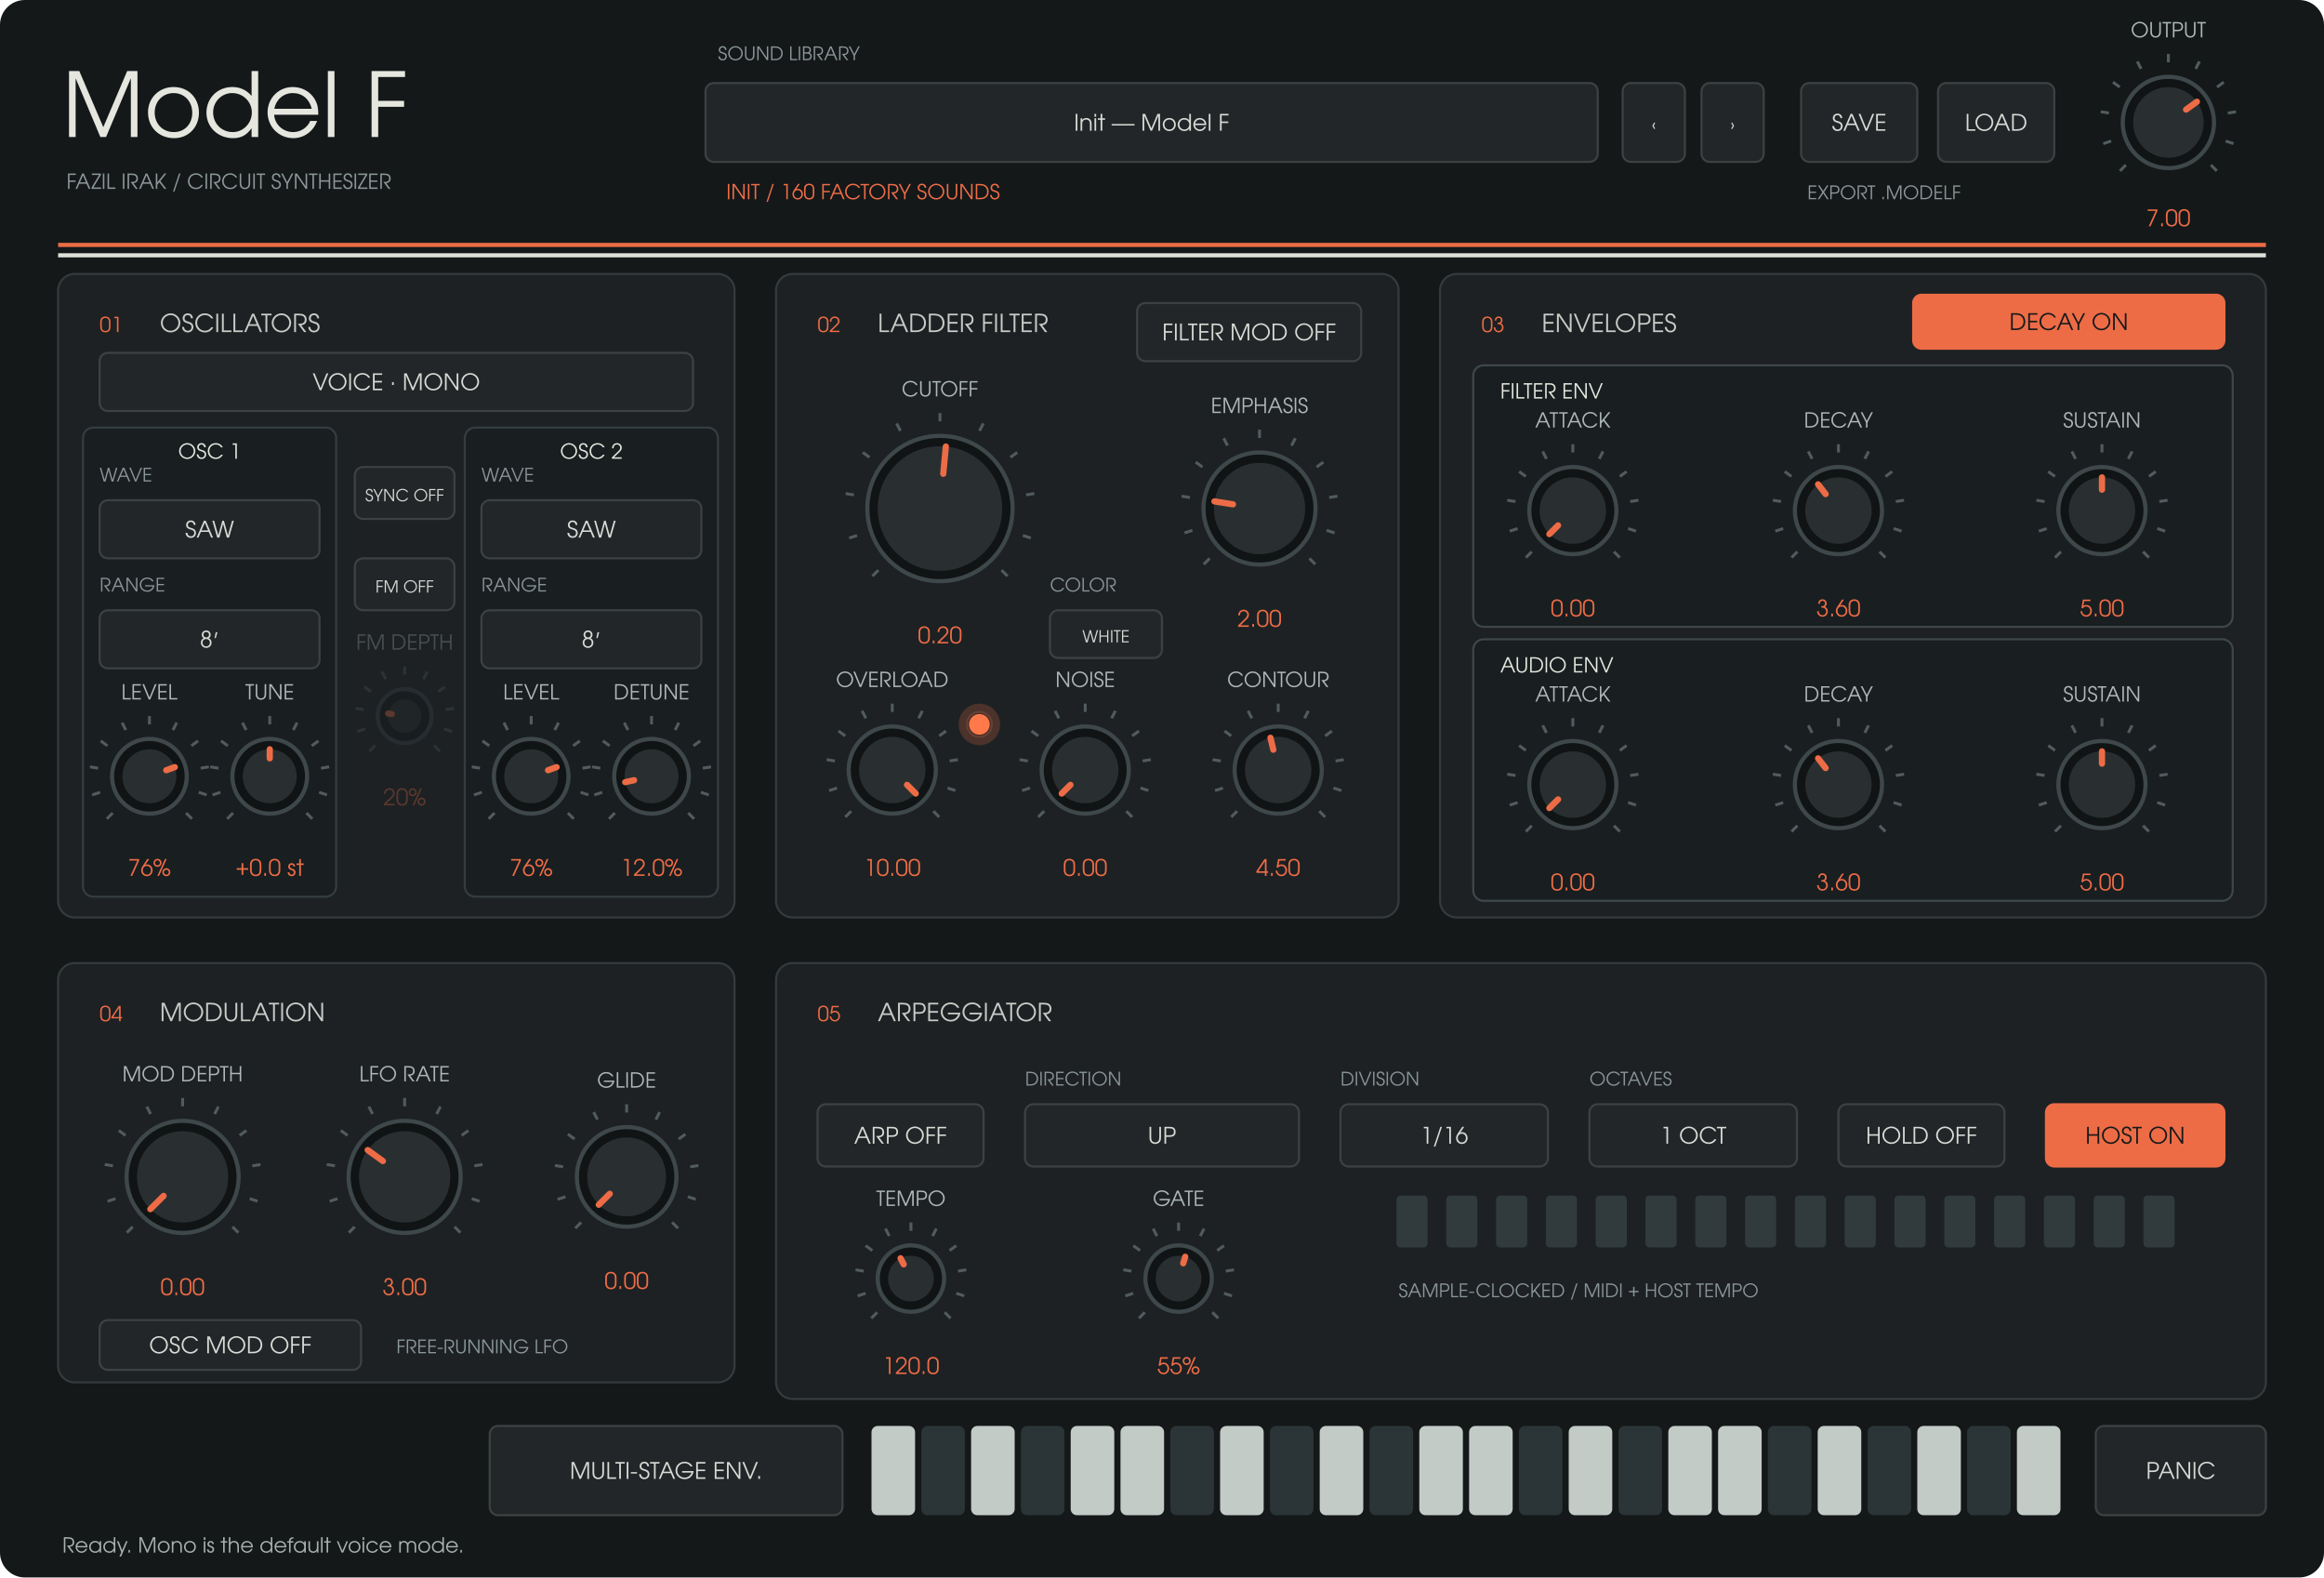
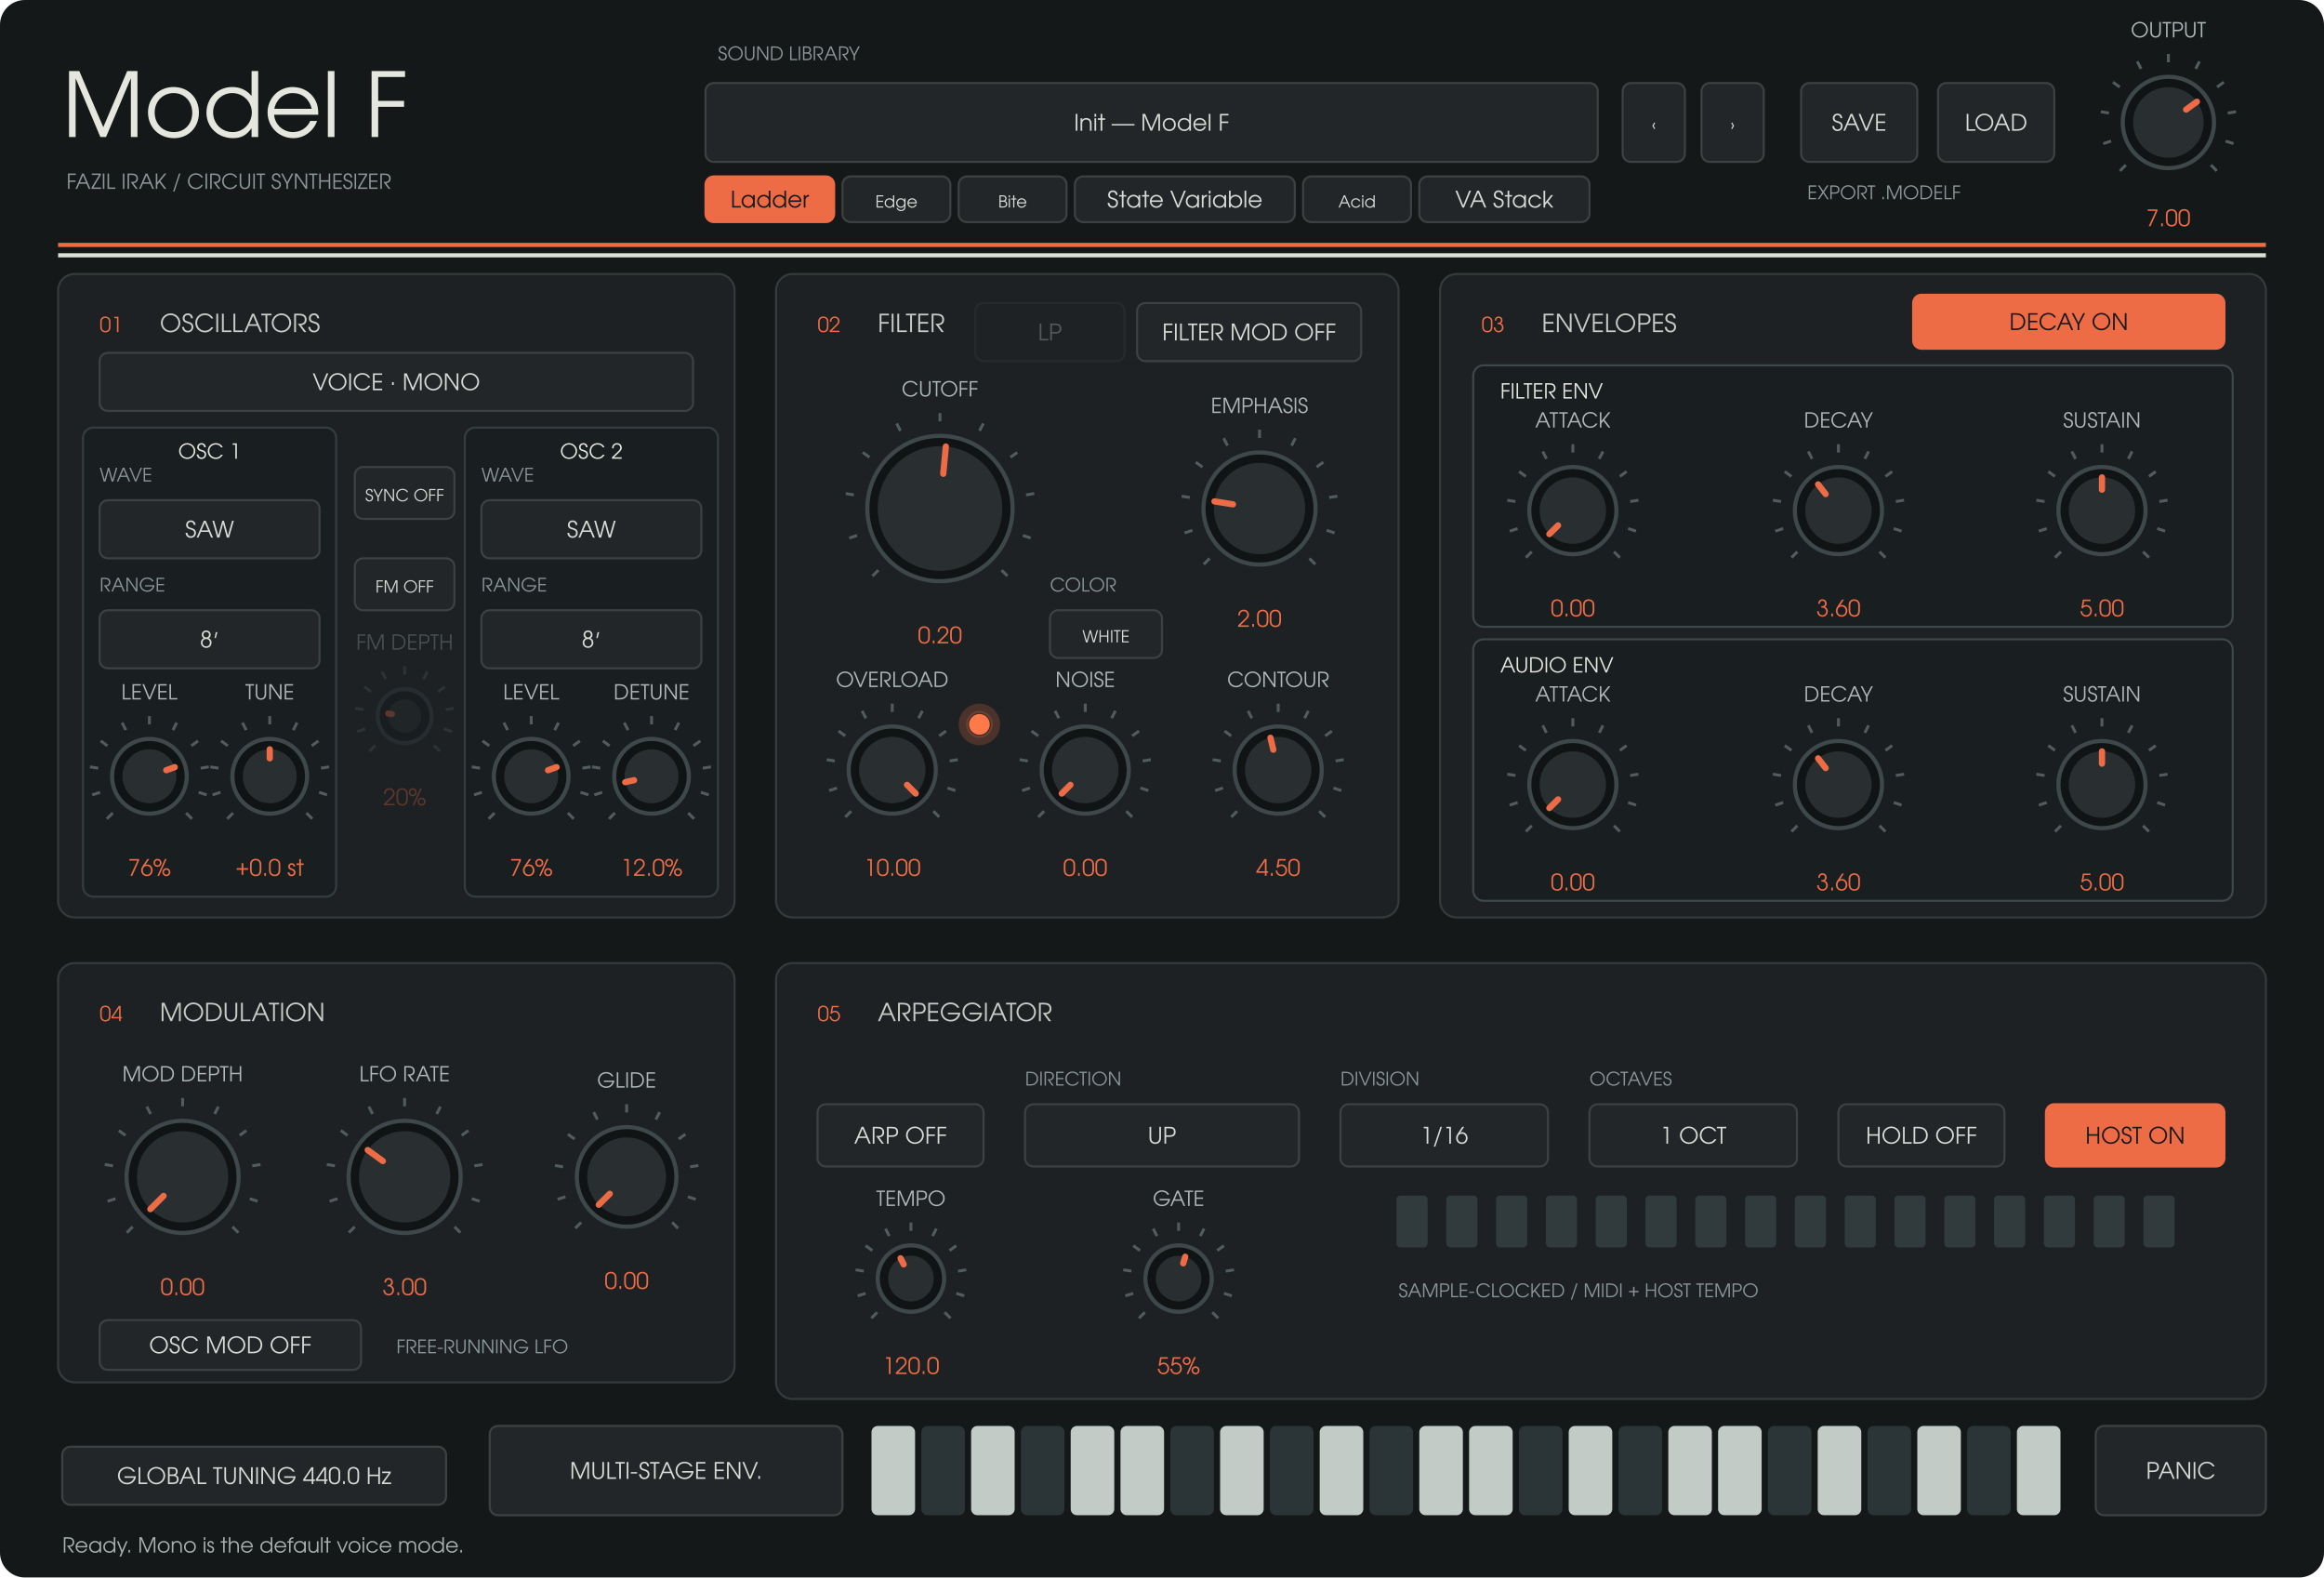
<svg xmlns="http://www.w3.org/2000/svg" width="1120" height="760" viewBox="0 0 1120 760">
  <rect width="1120" height="760" rx="12" fill="#141819" />
  <g font-family="URW Gothic, sans-serif">
    <text x="30" y="66" fill="#e5e7df" font-size="43" text-anchor="start">Model F</text>
    <text x="32" y="91" fill="#8d9799" font-size="10" text-anchor="start">FAZIL IRAK  /  CIRCUIT SYNTHESIZER</text>
    <text x="346" y="29" fill="#8d9799" font-size="9" text-anchor="start">SOUND LIBRARY</text>
    <rect x="340" y="40" width="430" height="38" rx="4" fill="#222628" stroke="#3d4142" />
    <text x="555" y="63" fill="#d8dad5" font-size="11" text-anchor="middle">Init — Model F</text>
-     <text x="350" y="96" fill="#ed6c46" font-size="10" text-anchor="start">INIT  /  160 FACTORY SOUNDS</text>
+     <rect x="340" y="85" width="62" height="22" rx="4" fill="#ed6c46" stroke="#ed6c46" />
+     <text x="371" y="100" fill="#17191a" font-size="11" text-anchor="middle">Ladder</text>
+     <rect x="406" y="85" width="52" height="22" rx="4" fill="#222628" stroke="#3d4142" />
+     <text x="432" y="100" fill="#d8dad5" font-size="8" text-anchor="middle">Edge</text>
+     <rect x="462" y="85" width="52" height="22" rx="4" fill="#222628" stroke="#3d4142" />
+     <text x="488" y="100" fill="#d8dad5" font-size="8" text-anchor="middle">Bite</text>
+     <rect x="518" y="85" width="106" height="22" rx="4" fill="#222628" stroke="#3d4142" />
+     <text x="571" y="100" fill="#d8dad5" font-size="11" text-anchor="middle">State Variable</text>
+     <rect x="628" y="85" width="52" height="22" rx="4" fill="#222628" stroke="#3d4142" />
+     <text x="654" y="100" fill="#d8dad5" font-size="8" text-anchor="middle">Acid</text>
+     <rect x="684" y="85" width="82" height="22" rx="4" fill="#222628" stroke="#3d4142" />
+     <text x="725" y="100" fill="#d8dad5" font-size="11" text-anchor="middle">VA Stack</text>
    <rect x="782" y="40" width="30" height="38" rx="4" fill="#222628" stroke="#3d4142" />
    <text x="797" y="63" fill="#d8dad5" font-size="8" text-anchor="middle">‹</text>
    <rect x="820" y="40" width="30" height="38" rx="4" fill="#222628" stroke="#3d4142" />
    <text x="835" y="63" fill="#d8dad5" font-size="8" text-anchor="middle">›</text>
    <rect x="868" y="40" width="56" height="38" rx="4" fill="#222628" stroke="#3d4142" />
    <text x="896" y="63" fill="#d8dad5" font-size="11" text-anchor="middle">SAVE</text>
    <rect x="934" y="40" width="56" height="38" rx="4" fill="#222628" stroke="#3d4142" />
    <text x="962" y="63" fill="#d8dad5" font-size="11" text-anchor="middle">LOAD</text>
    <text x="871" y="96" fill="#8d9799" font-size="9" text-anchor="start">EXPORT .MODELF</text>
    <path d="M28 118H1092" stroke="#ed6c46" stroke-width="2" />
    <path d="M28 123H1092" stroke="#dce0d8" stroke-width="2" />
    <rect x="28" y="132" width="326" height="310" rx="8" fill="#1d2123" stroke="#353a3c" />
    <text x="48" y="160" fill="#ed6c46" font-size="10" text-anchor="start">01</text>
    <text x="77" y="160" fill="#c8cbc6" font-size="12" text-anchor="start">OSCILLATORS</text>
    <rect x="374" y="132" width="300" height="310" rx="8" fill="#1d2123" stroke="#353a3c" />
    <text x="394" y="160" fill="#ed6c46" font-size="10" text-anchor="start">02</text>
-     <text x="423" y="160" fill="#c8cbc6" font-size="12" text-anchor="start">LADDER FILTER</text>
+     <text x="423" y="160" fill="#c8cbc6" font-size="12" text-anchor="start">FILTER</text>
    <rect x="694" y="132" width="398" height="310" rx="8" fill="#1d2123" stroke="#353a3c" />
    <text x="714" y="160" fill="#ed6c46" font-size="10" text-anchor="start">03</text>
    <text x="743" y="160" fill="#c8cbc6" font-size="12" text-anchor="start">ENVELOPES</text>
    <rect x="28" y="464" width="326" height="202" rx="8" fill="#1d2123" stroke="#353a3c" />
    <text x="48" y="492" fill="#ed6c46" font-size="10" text-anchor="start">04</text>
    <text x="77" y="492" fill="#c8cbc6" font-size="12" text-anchor="start">MODULATION</text>
    <rect x="374" y="464" width="718" height="210" rx="8" fill="#1d2123" stroke="#353a3c" />
    <text x="394" y="492" fill="#ed6c46" font-size="10" text-anchor="start">05</text>
    <text x="423" y="492" fill="#c8cbc6" font-size="12" text-anchor="start">ARPEGGIATOR</text>
    <rect x="40" y="206" width="122" height="226" rx="5" fill="#191e20" stroke="#343d40" />
    <text x="101" y="221" fill="#e5e7df" font-size="10" text-anchor="middle">OSC 1</text>
    <rect x="224" y="206" width="122" height="226" rx="5" fill="#191e20" stroke="#343d40" />
    <text x="285" y="221" fill="#e5e7df" font-size="10" text-anchor="middle">OSC 2</text>
    <rect x="710" y="176" width="366" height="126" rx="5" fill="#191e20" stroke="#3e474a" />
    <text x="723" y="192" fill="#e5e7df" font-size="10" text-anchor="start">FILTER ENV</text>
    <rect x="710" y="308" width="366" height="126" rx="5" fill="#191e20" stroke="#3e474a" />
    <text x="723" y="324" fill="#e5e7df" font-size="10" text-anchor="start">AUDIO ENV</text>
+     <rect x="30" y="697" width="185" height="28" rx="4" fill="#222628" stroke="#3d4142" />
+     <text x="122.5" y="715" fill="#d8dad5" font-size="11" text-anchor="middle">GLOBAL TUNING  440.0 Hz</text>
+     <g opacity="0.3">
+       <rect x="470" y="146" width="72" height="28" rx="4" fill="#222628" stroke="#3d4142" />
+       <text x="506" y="164" fill="#d8dad5" font-size="11" text-anchor="middle">LP</text>
+     </g>
    <path d="M 1024.494 79.506 L 1021.665 82.335" stroke="#525b5e" stroke-width="1.4" />
    <path d="M 1017.419 67.961 L 1013.615 69.198" stroke="#525b5e" stroke-width="1.4" />
    <path d="M 1016.357 54.463 L 1012.406 53.838" stroke="#525b5e" stroke-width="1.4" />
    <path d="M 1021.539 41.954 L 1018.302 39.603" stroke="#525b5e" stroke-width="1.4" />
    <path d="M 1031.834 33.161 L 1030.018 29.597" stroke="#525b5e" stroke-width="1.4" />
    <path d="M 1045 30 L 1045 26" stroke="#525b5e" stroke-width="1.4" />
    <path d="M 1058.166 33.161 L 1059.982 29.597" stroke="#525b5e" stroke-width="1.4" />
    <path d="M 1068.461 41.954 L 1071.698 39.603" stroke="#525b5e" stroke-width="1.4" />
    <path d="M 1073.643 54.463 L 1077.594 53.838" stroke="#525b5e" stroke-width="1.4" />
    <path d="M 1072.581 67.961 L 1076.385 69.198" stroke="#525b5e" stroke-width="1.4" />
    <path d="M 1065.506 79.506 L 1068.335 82.335" stroke="#525b5e" stroke-width="1.4" />
    <circle cx="1045" cy="59" r="22" fill="#101415" stroke="#3e474a" stroke-width="2" />
    <circle cx="1045" cy="59" r="17" fill="#292f31" />
    <path d="M 1053.543 52.793 L 1058.753 49.008" stroke="#ed6c46" stroke-width="3" stroke-linecap="round" />
    <text x="1045" y="18" fill="#afb8b8" font-size="10" text-anchor="middle">OUTPUT</text>
    <text x="1045" y="109" fill="#ed6c46" font-size="11" text-anchor="middle">7.00</text>
    <rect x="48" y="170" width="286" height="28" rx="4" fill="#222628" stroke="#3d4142" />
    <text x="191" y="188" fill="#d8dad5" font-size="11" text-anchor="middle">VOICE · MONO</text>
    <rect x="48" y="241" width="106" height="28" rx="4" fill="#222628" stroke="#3d4142" />
    <text x="101" y="259" fill="#d8dad5" font-size="11" text-anchor="middle">SAW</text>
    <text x="48" y="232" fill="#899598" font-size="9" text-anchor="start">WAVE</text>
    <rect x="48" y="294" width="106" height="28" rx="4" fill="#222628" stroke="#3d4142" />
    <text x="101" y="312" fill="#d8dad5" font-size="11" text-anchor="middle">8′</text>
    <text x="48" y="285" fill="#899598" font-size="9" text-anchor="start">RANGE</text>
    <rect x="232" y="241" width="106" height="28" rx="4" fill="#222628" stroke="#3d4142" />
    <text x="285" y="259" fill="#d8dad5" font-size="11" text-anchor="middle">SAW</text>
    <text x="232" y="232" fill="#899598" font-size="9" text-anchor="start">WAVE</text>
    <rect x="232" y="294" width="106" height="28" rx="4" fill="#222628" stroke="#3d4142" />
    <text x="285" y="312" fill="#d8dad5" font-size="11" text-anchor="middle">8′</text>
    <text x="232" y="285" fill="#899598" font-size="9" text-anchor="start">RANGE</text>
    <path d="M 54.322 391.678 L 51.494 394.506" stroke="#525b5e" stroke-width="1.4" />
    <path d="M 48.224 381.725 L 44.419 382.961" stroke="#525b5e" stroke-width="1.4" />
    <path d="M 47.308 370.089 L 43.357 369.463" stroke="#525b5e" stroke-width="1.4" />
    <path d="M 51.775 359.305 L 48.539 356.954" stroke="#525b5e" stroke-width="1.4" />
    <path d="M 60.65 351.725 L 58.834 348.161" stroke="#525b5e" stroke-width="1.4" />
    <path d="M 72 349 L 72 345" stroke="#525b5e" stroke-width="1.4" />
    <path d="M 83.35 351.725 L 85.166 348.161" stroke="#525b5e" stroke-width="1.4" />
    <path d="M 92.225 359.305 L 95.461 356.954" stroke="#525b5e" stroke-width="1.4" />
    <path d="M 96.692 370.089 L 100.643 369.463" stroke="#525b5e" stroke-width="1.4" />
    <path d="M 95.776 381.725 L 99.581 382.961" stroke="#525b5e" stroke-width="1.4" />
    <path d="M 89.678 391.678 L 92.506 394.506" stroke="#525b5e" stroke-width="1.4" />
    <circle cx="72" cy="374" r="18" fill="#101415" stroke="#3e474a" stroke-width="2" />
    <circle cx="72" cy="374" r="13" fill="#292f31" />
    <path d="M 80.129 371.073 L 84.231 369.596" stroke="#ed6c46" stroke-width="3" stroke-linecap="round" />
    <text x="72" y="337" fill="#afb8b8" font-size="10" text-anchor="middle">LEVEL</text>
    <text x="72" y="422" fill="#ed6c46" font-size="11" text-anchor="middle">76%</text>
    <path d="M 112.322 391.678 L 109.494 394.506" stroke="#525b5e" stroke-width="1.4" />
    <path d="M 106.224 381.725 L 102.419 382.961" stroke="#525b5e" stroke-width="1.4" />
    <path d="M 105.308 370.089 L 101.357 369.463" stroke="#525b5e" stroke-width="1.4" />
    <path d="M 109.775 359.305 L 106.539 356.954" stroke="#525b5e" stroke-width="1.4" />
    <path d="M 118.65 351.725 L 116.834 348.161" stroke="#525b5e" stroke-width="1.4" />
    <path d="M 130 349 L 130 345" stroke="#525b5e" stroke-width="1.4" />
    <path d="M 141.35 351.725 L 143.166 348.161" stroke="#525b5e" stroke-width="1.4" />
    <path d="M 150.225 359.305 L 153.461 356.954" stroke="#525b5e" stroke-width="1.4" />
    <path d="M 154.692 370.089 L 158.643 369.463" stroke="#525b5e" stroke-width="1.4" />
    <path d="M 153.776 381.725 L 157.581 382.961" stroke="#525b5e" stroke-width="1.4" />
    <path d="M 147.678 391.678 L 150.506 394.506" stroke="#525b5e" stroke-width="1.4" />
    <circle cx="130" cy="374" r="18" fill="#101415" stroke="#3e474a" stroke-width="2" />
    <circle cx="130" cy="374" r="13" fill="#292f31" />
    <path d="M 130 365.36 L 130 361" stroke="#ed6c46" stroke-width="3" stroke-linecap="round" />
    <text x="130" y="337" fill="#afb8b8" font-size="10" text-anchor="middle">TUNE</text>
    <text x="130" y="422" fill="#ed6c46" font-size="11" text-anchor="middle">+0.0 st</text>
    <path d="M 238.322 391.678 L 235.494 394.506" stroke="#525b5e" stroke-width="1.4" />
    <path d="M 232.224 381.725 L 228.419 382.961" stroke="#525b5e" stroke-width="1.4" />
    <path d="M 231.308 370.089 L 227.357 369.463" stroke="#525b5e" stroke-width="1.4" />
    <path d="M 235.775 359.305 L 232.539 356.954" stroke="#525b5e" stroke-width="1.4" />
    <path d="M 244.65 351.725 L 242.834 348.161" stroke="#525b5e" stroke-width="1.4" />
    <path d="M 256 349 L 256 345" stroke="#525b5e" stroke-width="1.4" />
    <path d="M 267.35 351.725 L 269.166 348.161" stroke="#525b5e" stroke-width="1.4" />
    <path d="M 276.225 359.305 L 279.461 356.954" stroke="#525b5e" stroke-width="1.4" />
    <path d="M 280.692 370.089 L 284.643 369.463" stroke="#525b5e" stroke-width="1.4" />
    <path d="M 279.776 381.725 L 283.581 382.961" stroke="#525b5e" stroke-width="1.4" />
    <path d="M 273.678 391.678 L 276.506 394.506" stroke="#525b5e" stroke-width="1.4" />
    <circle cx="256" cy="374" r="18" fill="#101415" stroke="#3e474a" stroke-width="2" />
    <circle cx="256" cy="374" r="13" fill="#292f31" />
    <path d="M 264.129 371.073 L 268.231 369.596" stroke="#ed6c46" stroke-width="3" stroke-linecap="round" />
    <text x="256" y="337" fill="#afb8b8" font-size="10" text-anchor="middle">LEVEL</text>
    <text x="256" y="422" fill="#ed6c46" font-size="11" text-anchor="middle">76%</text>
    <path d="M 296.322 391.678 L 293.494 394.506" stroke="#525b5e" stroke-width="1.4" />
    <path d="M 290.224 381.725 L 286.419 382.961" stroke="#525b5e" stroke-width="1.4" />
    <path d="M 289.308 370.089 L 285.357 369.463" stroke="#525b5e" stroke-width="1.4" />
    <path d="M 293.775 359.305 L 290.539 356.954" stroke="#525b5e" stroke-width="1.4" />
    <path d="M 302.65 351.725 L 300.834 348.161" stroke="#525b5e" stroke-width="1.4" />
    <path d="M 314 349 L 314 345" stroke="#525b5e" stroke-width="1.4" />
    <path d="M 325.35 351.725 L 327.166 348.161" stroke="#525b5e" stroke-width="1.4" />
    <path d="M 334.225 359.305 L 337.461 356.954" stroke="#525b5e" stroke-width="1.4" />
    <path d="M 338.692 370.089 L 342.643 369.463" stroke="#525b5e" stroke-width="1.4" />
    <path d="M 337.776 381.725 L 341.581 382.961" stroke="#525b5e" stroke-width="1.4" />
    <path d="M 331.678 391.678 L 334.506 394.506" stroke="#525b5e" stroke-width="1.4" />
    <circle cx="314" cy="374" r="18" fill="#101415" stroke="#3e474a" stroke-width="2" />
    <circle cx="314" cy="374" r="13" fill="#292f31" />
    <path d="M 305.568 375.885 L 301.313 376.836" stroke="#ed6c46" stroke-width="3" stroke-linecap="round" />
    <text x="314" y="337" fill="#afb8b8" font-size="10" text-anchor="middle">DETUNE</text>
    <text x="314" y="422" fill="#ed6c46" font-size="11" text-anchor="middle">12.0%</text>
    <rect x="171" y="225" width="48" height="25" rx="4" fill="#222628" stroke="#3d4142" />
    <text x="195" y="241.5" fill="#d8dad5" font-size="8" text-anchor="middle">SYNC  OFF</text>
    <rect x="171" y="269" width="48" height="25" rx="4" fill="#222628" stroke="#3d4142" />
    <text x="195" y="285.5" fill="#d8dad5" font-size="8" text-anchor="middle">FM  OFF</text>
    <g opacity="0.3">
      <path d="M 180.858 359.142 L 178.029 361.971" stroke="#525b5e" stroke-width="1.4" />
      <path d="M 175.979 351.18 L 172.175 352.416" stroke="#525b5e" stroke-width="1.4" />
      <path d="M 175.246 341.871 L 171.295 341.246" stroke="#525b5e" stroke-width="1.4" />
      <path d="M 178.82 333.244 L 175.584 330.893" stroke="#525b5e" stroke-width="1.4" />
      <path d="M 185.92 327.18 L 184.104 323.616" stroke="#525b5e" stroke-width="1.4" />
      <path d="M 195 325 L 195 321" stroke="#525b5e" stroke-width="1.4" />
      <path d="M 204.08 327.18 L 205.896 323.616" stroke="#525b5e" stroke-width="1.4" />
      <path d="M 211.18 333.244 L 214.416 330.893" stroke="#525b5e" stroke-width="1.4" />
      <path d="M 214.754 341.871 L 218.705 341.246" stroke="#525b5e" stroke-width="1.4" />
      <path d="M 214.021 351.18 L 217.825 352.416" stroke="#525b5e" stroke-width="1.4" />
      <path d="M 209.142 359.142 L 211.971 361.971" stroke="#525b5e" stroke-width="1.4" />
      <circle cx="195" cy="345" r="13" fill="#101415" stroke="#3e474a" stroke-width="2" />
      <circle cx="195" cy="345" r="8" fill="#292f31" />
      <path d="M 188.837 344.024 L 187.098 343.749" stroke="#ed6c46" stroke-width="3" stroke-linecap="round" />
      <text x="195" y="313" fill="#afb8b8" font-size="10" text-anchor="middle">FM DEPTH</text>
      <text x="195" y="388" fill="#ed6c46" font-size="11" text-anchor="middle">20%</text>
    </g>
    <path d="M 423.302 274.698 L 420.473 277.527" stroke="#525b5e" stroke-width="1.4" />
    <path d="M 413.056 257.979 L 409.251 259.215" stroke="#525b5e" stroke-width="1.4" />
    <path d="M 411.517 238.43 L 407.566 237.804" stroke="#525b5e" stroke-width="1.4" />
    <path d="M 419.021 220.313 L 415.785 217.962" stroke="#525b5e" stroke-width="1.4" />
    <path d="M 433.932 207.578 L 432.116 204.014" stroke="#525b5e" stroke-width="1.4" />
    <path d="M 453 203 L 453 199" stroke="#525b5e" stroke-width="1.4" />
    <path d="M 472.068 207.578 L 473.884 204.014" stroke="#525b5e" stroke-width="1.4" />
    <path d="M 486.979 220.313 L 490.215 217.962" stroke="#525b5e" stroke-width="1.4" />
    <path d="M 494.483 238.43 L 498.434 237.804" stroke="#525b5e" stroke-width="1.4" />
    <path d="M 492.944 257.979 L 496.749 259.215" stroke="#525b5e" stroke-width="1.4" />
    <path d="M 482.698 274.698 L 485.527 277.527" stroke="#525b5e" stroke-width="1.4" />
    <circle cx="453" cy="245" r="35" fill="#101415" stroke="#3e474a" stroke-width="2" />
    <circle cx="453" cy="245" r="30" fill="#292f31" />
    <path d="M 454.581 228.275 L 455.823 215.133" stroke="#ed6c46" stroke-width="3" stroke-linecap="round" />
    <text x="453" y="191" fill="#afb8b8" font-size="10" text-anchor="middle">CUTOFF</text>
    <text x="453" y="310" fill="#ed6c46" font-size="11" text-anchor="middle">0.20</text>
    <path d="M 582.958 269.042 L 580.13 271.87" stroke="#525b5e" stroke-width="1.4" />
    <path d="M 574.664 255.507 L 570.86 256.743" stroke="#525b5e" stroke-width="1.4" />
    <path d="M 573.419 239.681 L 569.468 239.055" stroke="#525b5e" stroke-width="1.4" />
    <path d="M 579.493 225.015 L 576.257 222.664" stroke="#525b5e" stroke-width="1.4" />
    <path d="M 591.564 214.706 L 589.748 211.142" stroke="#525b5e" stroke-width="1.4" />
    <path d="M 607 211 L 607 207" stroke="#525b5e" stroke-width="1.4" />
    <path d="M 622.436 214.706 L 624.252 211.142" stroke="#525b5e" stroke-width="1.4" />
    <path d="M 634.507 225.015 L 637.743 222.664" stroke="#525b5e" stroke-width="1.4" />
    <path d="M 640.581 239.681 L 644.532 239.055" stroke="#525b5e" stroke-width="1.4" />
    <path d="M 639.336 255.507 L 643.14 256.743" stroke="#525b5e" stroke-width="1.4" />
    <path d="M 631.042 269.042 L 633.87 271.87" stroke="#525b5e" stroke-width="1.4" />
    <circle cx="607" cy="245" r="27" fill="#101415" stroke="#3e474a" stroke-width="2" />
    <circle cx="607" cy="245" r="22" fill="#292f31" />
    <path d="M 594.2 242.973 L 585.271 241.558" stroke="#ed6c46" stroke-width="3" stroke-linecap="round" />
    <text x="607" y="199" fill="#afb8b8" font-size="10" text-anchor="middle">EMPHASIS</text>
    <text x="607" y="302" fill="#ed6c46" font-size="11" text-anchor="middle">2.00</text>
    <path d="M 596.201 390.799 L 593.373 393.627" stroke="#525b5e" stroke-width="1.4" />
    <path d="M 589.37 379.652 L 585.566 380.889" stroke="#525b5e" stroke-width="1.4" />
    <path d="M 588.345 366.62 L 584.394 365.994" stroke="#525b5e" stroke-width="1.4" />
    <path d="M 593.348 354.542 L 590.111 352.191" stroke="#525b5e" stroke-width="1.4" />
    <path d="M 603.288 346.052 L 601.472 342.488" stroke="#525b5e" stroke-width="1.4" />
    <path d="M 616 343 L 616 339" stroke="#525b5e" stroke-width="1.4" />
    <path d="M 628.712 346.052 L 630.528 342.488" stroke="#525b5e" stroke-width="1.4" />
    <path d="M 638.652 354.542 L 641.889 352.191" stroke="#525b5e" stroke-width="1.4" />
    <path d="M 643.655 366.62 L 647.606 365.994" stroke="#525b5e" stroke-width="1.4" />
    <path d="M 642.63 379.652 L 646.434 380.889" stroke="#525b5e" stroke-width="1.4" />
    <path d="M 635.799 390.799 L 638.627 393.627" stroke="#525b5e" stroke-width="1.4" />
    <circle cx="616" cy="371" r="21" fill="#101415" stroke="#3e474a" stroke-width="2" />
    <circle cx="616" cy="371" r="16" fill="#292f31" />
    <path d="M 613.647 361.199 L 612.265 355.442" stroke="#ed6c46" stroke-width="3" stroke-linecap="round" />
    <text x="616" y="331" fill="#afb8b8" font-size="10" text-anchor="middle">CONTOUR</text>
    <text x="616" y="422" fill="#ed6c46" font-size="11" text-anchor="middle">4.50</text>
    <path d="M 410.201 390.799 L 407.373 393.627" stroke="#525b5e" stroke-width="1.4" />
    <path d="M 403.37 379.652 L 399.566 380.889" stroke="#525b5e" stroke-width="1.4" />
    <path d="M 402.345 366.62 L 398.394 365.994" stroke="#525b5e" stroke-width="1.4" />
    <path d="M 407.348 354.542 L 404.111 352.191" stroke="#525b5e" stroke-width="1.4" />
    <path d="M 417.288 346.052 L 415.472 342.488" stroke="#525b5e" stroke-width="1.4" />
    <path d="M 430 343 L 430 339" stroke="#525b5e" stroke-width="1.4" />
    <path d="M 442.712 346.052 L 444.528 342.488" stroke="#525b5e" stroke-width="1.4" />
    <path d="M 452.652 354.542 L 455.889 352.191" stroke="#525b5e" stroke-width="1.4" />
    <path d="M 457.655 366.62 L 461.606 365.994" stroke="#525b5e" stroke-width="1.4" />
    <path d="M 456.63 379.652 L 460.434 380.889" stroke="#525b5e" stroke-width="1.4" />
    <path d="M 449.799 390.799 L 452.627 393.627" stroke="#525b5e" stroke-width="1.4" />
    <circle cx="430" cy="371" r="21" fill="#101415" stroke="#3e474a" stroke-width="2" />
    <circle cx="430" cy="371" r="16" fill="#292f31" />
    <path d="M 437.128 378.128 L 441.314 382.314" stroke="#ed6c46" stroke-width="3" stroke-linecap="round" />
    <text x="430" y="331" fill="#afb8b8" font-size="10" text-anchor="middle">OVERLOAD</text>
    <text x="430" y="422" fill="#ed6c46" font-size="11" text-anchor="middle">10.00</text>
    <rect x="548" y="146" width="108" height="28" rx="4" fill="#222628" stroke="#3d4142" />
    <text x="602" y="164" fill="#d8dad5" font-size="11" text-anchor="middle">FILTER MOD  OFF</text>
    <path d="M 738.201 265.799 L 735.373 268.627" stroke="#525b5e" stroke-width="1.4" />
    <path d="M 731.37 254.652 L 727.566 255.889" stroke="#525b5e" stroke-width="1.4" />
    <path d="M 730.345 241.62 L 726.394 240.994" stroke="#525b5e" stroke-width="1.4" />
    <path d="M 735.348 229.542 L 732.111 227.191" stroke="#525b5e" stroke-width="1.4" />
    <path d="M 745.288 221.052 L 743.472 217.488" stroke="#525b5e" stroke-width="1.4" />
    <path d="M 758 218 L 758 214" stroke="#525b5e" stroke-width="1.4" />
    <path d="M 770.712 221.052 L 772.528 217.488" stroke="#525b5e" stroke-width="1.4" />
    <path d="M 780.652 229.542 L 783.889 227.191" stroke="#525b5e" stroke-width="1.4" />
    <path d="M 785.655 241.62 L 789.606 240.994" stroke="#525b5e" stroke-width="1.4" />
    <path d="M 784.63 254.652 L 788.434 255.889" stroke="#525b5e" stroke-width="1.4" />
    <path d="M 777.799 265.799 L 780.627 268.627" stroke="#525b5e" stroke-width="1.4" />
    <circle cx="758" cy="246" r="21" fill="#101415" stroke="#3e474a" stroke-width="2" />
    <circle cx="758" cy="246" r="16" fill="#292f31" />
    <path d="M 750.872 253.128 L 746.686 257.314" stroke="#ed6c46" stroke-width="3" stroke-linecap="round" />
    <text x="758" y="206" fill="#afb8b8" font-size="10" text-anchor="middle">ATTACK</text>
    <text x="758" y="297" fill="#ed6c46" font-size="11" text-anchor="middle">0.00</text>
    <path d="M 866.201 265.799 L 863.373 268.627" stroke="#525b5e" stroke-width="1.4" />
    <path d="M 859.37 254.652 L 855.566 255.889" stroke="#525b5e" stroke-width="1.4" />
    <path d="M 858.345 241.62 L 854.394 240.994" stroke="#525b5e" stroke-width="1.4" />
    <path d="M 863.348 229.542 L 860.111 227.191" stroke="#525b5e" stroke-width="1.4" />
    <path d="M 873.288 221.052 L 871.472 217.488" stroke="#525b5e" stroke-width="1.4" />
    <path d="M 886 218 L 886 214" stroke="#525b5e" stroke-width="1.4" />
    <path d="M 898.712 221.052 L 900.528 217.488" stroke="#525b5e" stroke-width="1.4" />
    <path d="M 908.652 229.542 L 911.889 227.191" stroke="#525b5e" stroke-width="1.4" />
    <path d="M 913.655 241.62 L 917.606 240.994" stroke="#525b5e" stroke-width="1.4" />
    <path d="M 912.63 254.652 L 916.434 255.889" stroke="#525b5e" stroke-width="1.4" />
    <path d="M 905.799 265.799 L 908.627 268.627" stroke="#525b5e" stroke-width="1.4" />
    <circle cx="886" cy="246" r="21" fill="#101415" stroke="#3e474a" stroke-width="2" />
    <circle cx="886" cy="246" r="16" fill="#292f31" />
    <path d="M 879.822 238.035 L 876.193 233.358" stroke="#ed6c46" stroke-width="3" stroke-linecap="round" />
    <text x="886" y="206" fill="#afb8b8" font-size="10" text-anchor="middle">DECAY</text>
    <text x="886" y="297" fill="#ed6c46" font-size="11" text-anchor="middle">3.60</text>
    <path d="M 993.201 265.799 L 990.373 268.627" stroke="#525b5e" stroke-width="1.4" />
    <path d="M 986.37 254.652 L 982.566 255.889" stroke="#525b5e" stroke-width="1.4" />
    <path d="M 985.345 241.62 L 981.394 240.994" stroke="#525b5e" stroke-width="1.4" />
    <path d="M 990.348 229.542 L 987.111 227.191" stroke="#525b5e" stroke-width="1.4" />
    <path d="M 1000.288 221.052 L 998.472 217.488" stroke="#525b5e" stroke-width="1.4" />
    <path d="M 1013 218 L 1013 214" stroke="#525b5e" stroke-width="1.4" />
    <path d="M 1025.712 221.052 L 1027.528 217.488" stroke="#525b5e" stroke-width="1.4" />
    <path d="M 1035.652 229.542 L 1038.889 227.191" stroke="#525b5e" stroke-width="1.4" />
    <path d="M 1040.655 241.62 L 1044.606 240.994" stroke="#525b5e" stroke-width="1.4" />
    <path d="M 1039.63 254.652 L 1043.434 255.889" stroke="#525b5e" stroke-width="1.4" />
    <path d="M 1032.799 265.799 L 1035.627 268.627" stroke="#525b5e" stroke-width="1.4" />
    <circle cx="1013" cy="246" r="21" fill="#101415" stroke="#3e474a" stroke-width="2" />
    <circle cx="1013" cy="246" r="16" fill="#292f31" />
    <path d="M 1013 235.92 L 1013 230" stroke="#ed6c46" stroke-width="3" stroke-linecap="round" />
    <text x="1013" y="206" fill="#afb8b8" font-size="10" text-anchor="middle">SUSTAIN</text>
    <text x="1013" y="297" fill="#ed6c46" font-size="11" text-anchor="middle">5.00</text>
    <path d="M 738.201 397.799 L 735.373 400.627" stroke="#525b5e" stroke-width="1.4" />
    <path d="M 731.37 386.652 L 727.566 387.889" stroke="#525b5e" stroke-width="1.4" />
    <path d="M 730.345 373.62 L 726.394 372.994" stroke="#525b5e" stroke-width="1.4" />
    <path d="M 735.348 361.542 L 732.111 359.191" stroke="#525b5e" stroke-width="1.4" />
    <path d="M 745.288 353.052 L 743.472 349.488" stroke="#525b5e" stroke-width="1.4" />
    <path d="M 758 350 L 758 346" stroke="#525b5e" stroke-width="1.4" />
    <path d="M 770.712 353.052 L 772.528 349.488" stroke="#525b5e" stroke-width="1.4" />
    <path d="M 780.652 361.542 L 783.889 359.191" stroke="#525b5e" stroke-width="1.4" />
    <path d="M 785.655 373.62 L 789.606 372.994" stroke="#525b5e" stroke-width="1.4" />
    <path d="M 784.63 386.652 L 788.434 387.889" stroke="#525b5e" stroke-width="1.4" />
    <path d="M 777.799 397.799 L 780.627 400.627" stroke="#525b5e" stroke-width="1.4" />
    <circle cx="758" cy="378" r="21" fill="#101415" stroke="#3e474a" stroke-width="2" />
    <circle cx="758" cy="378" r="16" fill="#292f31" />
    <path d="M 750.872 385.128 L 746.686 389.314" stroke="#ed6c46" stroke-width="3" stroke-linecap="round" />
    <text x="758" y="338" fill="#afb8b8" font-size="10" text-anchor="middle">ATTACK</text>
    <text x="758" y="429" fill="#ed6c46" font-size="11" text-anchor="middle">0.00</text>
    <path d="M 866.201 397.799 L 863.373 400.627" stroke="#525b5e" stroke-width="1.4" />
    <path d="M 859.37 386.652 L 855.566 387.889" stroke="#525b5e" stroke-width="1.4" />
    <path d="M 858.345 373.62 L 854.394 372.994" stroke="#525b5e" stroke-width="1.4" />
    <path d="M 863.348 361.542 L 860.111 359.191" stroke="#525b5e" stroke-width="1.4" />
    <path d="M 873.288 353.052 L 871.472 349.488" stroke="#525b5e" stroke-width="1.4" />
    <path d="M 886 350 L 886 346" stroke="#525b5e" stroke-width="1.4" />
    <path d="M 898.712 353.052 L 900.528 349.488" stroke="#525b5e" stroke-width="1.4" />
    <path d="M 908.652 361.542 L 911.889 359.191" stroke="#525b5e" stroke-width="1.4" />
    <path d="M 913.655 373.62 L 917.606 372.994" stroke="#525b5e" stroke-width="1.4" />
    <path d="M 912.63 386.652 L 916.434 387.889" stroke="#525b5e" stroke-width="1.4" />
    <path d="M 905.799 397.799 L 908.627 400.627" stroke="#525b5e" stroke-width="1.4" />
    <circle cx="886" cy="378" r="21" fill="#101415" stroke="#3e474a" stroke-width="2" />
    <circle cx="886" cy="378" r="16" fill="#292f31" />
    <path d="M 879.822 370.035 L 876.193 365.358" stroke="#ed6c46" stroke-width="3" stroke-linecap="round" />
    <text x="886" y="338" fill="#afb8b8" font-size="10" text-anchor="middle">DECAY</text>
    <text x="886" y="429" fill="#ed6c46" font-size="11" text-anchor="middle">3.60</text>
    <path d="M 993.201 397.799 L 990.373 400.627" stroke="#525b5e" stroke-width="1.4" />
    <path d="M 986.37 386.652 L 982.566 387.889" stroke="#525b5e" stroke-width="1.4" />
    <path d="M 985.345 373.62 L 981.394 372.994" stroke="#525b5e" stroke-width="1.4" />
    <path d="M 990.348 361.542 L 987.111 359.191" stroke="#525b5e" stroke-width="1.4" />
    <path d="M 1000.288 353.052 L 998.472 349.488" stroke="#525b5e" stroke-width="1.4" />
    <path d="M 1013 350 L 1013 346" stroke="#525b5e" stroke-width="1.4" />
    <path d="M 1025.712 353.052 L 1027.528 349.488" stroke="#525b5e" stroke-width="1.4" />
    <path d="M 1035.652 361.542 L 1038.889 359.191" stroke="#525b5e" stroke-width="1.4" />
    <path d="M 1040.655 373.62 L 1044.606 372.994" stroke="#525b5e" stroke-width="1.4" />
    <path d="M 1039.63 386.652 L 1043.434 387.889" stroke="#525b5e" stroke-width="1.4" />
    <path d="M 1032.799 397.799 L 1035.627 400.627" stroke="#525b5e" stroke-width="1.4" />
    <circle cx="1013" cy="378" r="21" fill="#101415" stroke="#3e474a" stroke-width="2" />
    <circle cx="1013" cy="378" r="16" fill="#292f31" />
    <path d="M 1013 367.92 L 1013 362" stroke="#ed6c46" stroke-width="3" stroke-linecap="round" />
    <text x="1013" y="338" fill="#afb8b8" font-size="10" text-anchor="middle">SUSTAIN</text>
    <text x="1013" y="429" fill="#ed6c46" font-size="11" text-anchor="middle">5.00</text>
    <path d="M 503.201 390.799 L 500.373 393.627" stroke="#525b5e" stroke-width="1.4" />
    <path d="M 496.37 379.652 L 492.566 380.889" stroke="#525b5e" stroke-width="1.4" />
    <path d="M 495.345 366.62 L 491.394 365.994" stroke="#525b5e" stroke-width="1.4" />
    <path d="M 500.348 354.542 L 497.111 352.191" stroke="#525b5e" stroke-width="1.4" />
    <path d="M 510.288 346.052 L 508.472 342.488" stroke="#525b5e" stroke-width="1.4" />
    <path d="M 523 343 L 523 339" stroke="#525b5e" stroke-width="1.4" />
    <path d="M 535.712 346.052 L 537.528 342.488" stroke="#525b5e" stroke-width="1.4" />
    <path d="M 545.652 354.542 L 548.889 352.191" stroke="#525b5e" stroke-width="1.4" />
    <path d="M 550.655 366.62 L 554.606 365.994" stroke="#525b5e" stroke-width="1.4" />
    <path d="M 549.63 379.652 L 553.434 380.889" stroke="#525b5e" stroke-width="1.4" />
    <path d="M 542.799 390.799 L 545.627 393.627" stroke="#525b5e" stroke-width="1.4" />
    <circle cx="523" cy="371" r="21" fill="#101415" stroke="#3e474a" stroke-width="2" />
    <circle cx="523" cy="371" r="16" fill="#292f31" />
    <path d="M 515.872 378.128 L 511.686 382.314" stroke="#ed6c46" stroke-width="3" stroke-linecap="round" />
    <text x="523" y="331" fill="#afb8b8" font-size="10" text-anchor="middle">NOISE</text>
    <text x="523" y="422" fill="#ed6c46" font-size="11" text-anchor="middle">0.00</text>
    <rect x="506" y="294" width="54" height="23" rx="4" fill="#222628" stroke="#3d4142" />
    <text x="533" y="309.5" fill="#d8dad5" font-size="8" text-anchor="middle">WHITE</text>
    <text x="506" y="285" fill="#899598" font-size="9" text-anchor="start">COLOR</text>
    <rect x="922" y="142" width="150" height="26" rx="4" fill="#ed6c46" stroke="#ed6c46" />
    <text x="997" y="159" fill="#17191a" font-size="11" text-anchor="middle">DECAY  ON</text>
    <path d="M 63.958 591.042 L 61.13 593.87" stroke="#525b5e" stroke-width="1.4" />
    <path d="M 55.664 577.507 L 51.86 578.743" stroke="#525b5e" stroke-width="1.4" />
    <path d="M 54.419 561.681 L 50.468 561.055" stroke="#525b5e" stroke-width="1.4" />
    <path d="M 60.493 547.015 L 57.257 544.664" stroke="#525b5e" stroke-width="1.4" />
    <path d="M 72.564 536.706 L 70.748 533.142" stroke="#525b5e" stroke-width="1.4" />
    <path d="M 88 533 L 88 529" stroke="#525b5e" stroke-width="1.4" />
    <path d="M 103.436 536.706 L 105.252 533.142" stroke="#525b5e" stroke-width="1.4" />
    <path d="M 115.507 547.015 L 118.743 544.664" stroke="#525b5e" stroke-width="1.4" />
    <path d="M 121.581 561.681 L 125.532 561.055" stroke="#525b5e" stroke-width="1.4" />
    <path d="M 120.336 577.507 L 124.14 578.743" stroke="#525b5e" stroke-width="1.4" />
    <path d="M 112.042 591.042 L 114.87 593.87" stroke="#525b5e" stroke-width="1.4" />
    <circle cx="88" cy="567" r="27" fill="#101415" stroke="#3e474a" stroke-width="2" />
    <circle cx="88" cy="567" r="22" fill="#292f31" />
    <path d="M 78.836 576.164 L 72.444 582.556" stroke="#ed6c46" stroke-width="3" stroke-linecap="round" />
    <text x="88" y="521" fill="#afb8b8" font-size="10" text-anchor="middle">MOD DEPTH</text>
    <text x="88" y="624" fill="#ed6c46" font-size="11" text-anchor="middle">0.00</text>
    <path d="M 170.958 591.042 L 168.13 593.87" stroke="#525b5e" stroke-width="1.4" />
    <path d="M 162.664 577.507 L 158.86 578.743" stroke="#525b5e" stroke-width="1.4" />
    <path d="M 161.419 561.681 L 157.468 561.055" stroke="#525b5e" stroke-width="1.4" />
    <path d="M 167.493 547.015 L 164.257 544.664" stroke="#525b5e" stroke-width="1.4" />
    <path d="M 179.564 536.706 L 177.748 533.142" stroke="#525b5e" stroke-width="1.4" />
    <path d="M 195 533 L 195 529" stroke="#525b5e" stroke-width="1.4" />
    <path d="M 210.436 536.706 L 212.252 533.142" stroke="#525b5e" stroke-width="1.4" />
    <path d="M 222.507 547.015 L 225.743 544.664" stroke="#525b5e" stroke-width="1.4" />
    <path d="M 228.581 561.681 L 232.532 561.055" stroke="#525b5e" stroke-width="1.4" />
    <path d="M 227.336 577.507 L 231.14 578.743" stroke="#525b5e" stroke-width="1.4" />
    <path d="M 219.042 591.042 L 221.87 593.87" stroke="#525b5e" stroke-width="1.4" />
    <circle cx="195" cy="567" r="27" fill="#101415" stroke="#3e474a" stroke-width="2" />
    <circle cx="195" cy="567" r="22" fill="#292f31" />
    <path d="M 184.515 559.382 L 177.202 554.069" stroke="#ed6c46" stroke-width="3" stroke-linecap="round" />
    <text x="195" y="521" fill="#afb8b8" font-size="10" text-anchor="middle">LFO RATE</text>
    <text x="195" y="624" fill="#ed6c46" font-size="11" text-anchor="middle">3.00</text>
    <path d="M 280.08 588.92 L 277.251 591.749" stroke="#525b5e" stroke-width="1.4" />
    <path d="M 272.517 576.58 L 268.713 577.816" stroke="#525b5e" stroke-width="1.4" />
    <path d="M 271.382 562.151 L 267.431 561.525" stroke="#525b5e" stroke-width="1.4" />
    <path d="M 276.92 548.779 L 273.684 546.428" stroke="#525b5e" stroke-width="1.4" />
    <path d="M 287.926 539.379 L 286.11 535.815" stroke="#525b5e" stroke-width="1.4" />
    <path d="M 302 536 L 302 532" stroke="#525b5e" stroke-width="1.4" />
    <path d="M 316.074 539.379 L 317.89 535.815" stroke="#525b5e" stroke-width="1.4" />
    <path d="M 327.08 548.779 L 330.316 546.428" stroke="#525b5e" stroke-width="1.4" />
    <path d="M 332.618 562.151 L 336.569 561.525" stroke="#525b5e" stroke-width="1.4" />
    <path d="M 331.483 576.58 L 335.287 577.816" stroke="#525b5e" stroke-width="1.4" />
    <path d="M 323.92 588.92 L 326.749 591.749" stroke="#525b5e" stroke-width="1.4" />
    <circle cx="302" cy="567" r="24" fill="#101415" stroke="#3e474a" stroke-width="2" />
    <circle cx="302" cy="567" r="19" fill="#292f31" />
    <path d="M 293.854 575.146 L 288.565 580.435" stroke="#ed6c46" stroke-width="3" stroke-linecap="round" />
    <text x="302" y="524" fill="#afb8b8" font-size="10" text-anchor="middle">GLIDE</text>
    <text x="302" y="621" fill="#ed6c46" font-size="11" text-anchor="middle">0.00</text>
    <rect x="48" y="636" width="126" height="24" rx="4" fill="#222628" stroke="#3d4142" />
    <text x="111" y="652" fill="#d8dad5" font-size="11" text-anchor="middle">OSC MOD  OFF</text>
    <rect x="394" y="532" width="80" height="30" rx="4" fill="#222628" stroke="#3d4142" />
    <text x="434" y="551" fill="#d8dad5" font-size="11" text-anchor="middle">ARP  OFF</text>
    <rect x="494" y="532" width="132" height="30" rx="4" fill="#222628" stroke="#3d4142" />
    <text x="560" y="551" fill="#d8dad5" font-size="11" text-anchor="middle">UP</text>
    <text x="494" y="523" fill="#899598" font-size="9" text-anchor="start">DIRECTION</text>
    <rect x="646" y="532" width="100" height="30" rx="4" fill="#222628" stroke="#3d4142" />
    <text x="696" y="551" fill="#d8dad5" font-size="11" text-anchor="middle">1/16</text>
    <text x="646" y="523" fill="#899598" font-size="9" text-anchor="start">DIVISION</text>
    <rect x="766" y="532" width="100" height="30" rx="4" fill="#222628" stroke="#3d4142" />
    <text x="816" y="551" fill="#d8dad5" font-size="11" text-anchor="middle">1 OCT</text>
    <text x="766" y="523" fill="#899598" font-size="9" text-anchor="start">OCTAVES</text>
    <rect x="886" y="532" width="80" height="30" rx="4" fill="#222628" stroke="#3d4142" />
    <text x="926" y="551" fill="#d8dad5" font-size="11" text-anchor="middle">HOLD  OFF</text>
    <rect x="986" y="532" width="86" height="30" rx="4" fill="#ed6c46" stroke="#ed6c46" />
    <text x="1029" y="551" fill="#17191a" font-size="11" text-anchor="middle">HOST  ON</text>
    <path d="M 422.737 632.263 L 419.908 635.092" stroke="#525b5e" stroke-width="1.4" />
    <path d="M 417.126 623.107 L 413.321 624.343" stroke="#525b5e" stroke-width="1.4" />
    <path d="M 416.283 612.402 L 412.332 611.776" stroke="#525b5e" stroke-width="1.4" />
    <path d="M 420.393 602.481 L 417.157 600.13" stroke="#525b5e" stroke-width="1.4" />
    <path d="M 428.558 595.507 L 426.742 591.943" stroke="#525b5e" stroke-width="1.4" />
    <path d="M 439 593 L 439 589" stroke="#525b5e" stroke-width="1.4" />
    <path d="M 449.442 595.507 L 451.258 591.943" stroke="#525b5e" stroke-width="1.4" />
    <path d="M 457.607 602.481 L 460.843 600.13" stroke="#525b5e" stroke-width="1.4" />
    <path d="M 461.717 612.402 L 465.668 611.776" stroke="#525b5e" stroke-width="1.4" />
    <path d="M 460.874 623.107 L 464.679 624.343" stroke="#525b5e" stroke-width="1.4" />
    <path d="M 455.263 632.263 L 458.092 635.092" stroke="#525b5e" stroke-width="1.4" />
    <circle cx="439" cy="616" r="16" fill="#101415" stroke="#3e474a" stroke-width="2" />
    <circle cx="439" cy="616" r="11" fill="#292f31" />
    <path d="M 435.513 609.157 L 434.006 606.199" stroke="#ed6c46" stroke-width="3" stroke-linecap="round" />
    <text x="439" y="581" fill="#afb8b8" font-size="10" text-anchor="middle">TEMPO</text>
    <text x="439" y="662" fill="#ed6c46" font-size="11" text-anchor="middle">120.0</text>
    <path d="M 551.737 632.263 L 548.908 635.092" stroke="#525b5e" stroke-width="1.4" />
    <path d="M 546.126 623.107 L 542.321 624.343" stroke="#525b5e" stroke-width="1.4" />
    <path d="M 545.283 612.402 L 541.332 611.776" stroke="#525b5e" stroke-width="1.4" />
    <path d="M 549.393 602.481 L 546.157 600.13" stroke="#525b5e" stroke-width="1.4" />
    <path d="M 557.558 595.507 L 555.742 591.943" stroke="#525b5e" stroke-width="1.4" />
    <path d="M 568 593 L 568 589" stroke="#525b5e" stroke-width="1.4" />
    <path d="M 578.442 595.507 L 580.258 591.943" stroke="#525b5e" stroke-width="1.4" />
    <path d="M 586.607 602.481 L 589.843 600.13" stroke="#525b5e" stroke-width="1.4" />
    <path d="M 590.717 612.402 L 594.668 611.776" stroke="#525b5e" stroke-width="1.4" />
    <path d="M 589.874 623.107 L 593.679 624.343" stroke="#525b5e" stroke-width="1.4" />
    <path d="M 584.263 632.263 L 587.092 635.092" stroke="#525b5e" stroke-width="1.4" />
    <circle cx="568" cy="616" r="16" fill="#101415" stroke="#3e474a" stroke-width="2" />
    <circle cx="568" cy="616" r="11" fill="#292f31" />
    <path d="M 570.229 608.651 L 571.193 605.474" stroke="#ed6c46" stroke-width="3" stroke-linecap="round" />
    <text x="568" y="581" fill="#afb8b8" font-size="10" text-anchor="middle">GATE</text>
    <text x="568" y="662" fill="#ed6c46" font-size="11" text-anchor="middle">55%</text>
    <circle cx="472" cy="349" r="10" fill="#ed6c46" opacity="0.22" />
    <circle cx="472" cy="349" r="6" fill="#43271e" stroke="#644235" />
    <circle cx="472" cy="349" r="5" fill="#ff794b" opacity="1" />
    <text x="191" y="652" fill="#8c999b" font-size="9" text-anchor="start">FREE-RUNNING LFO</text>
    <rect x="673" y="576" width="15" height="25" rx="2" fill="#313b3d" />
    <rect x="697" y="576" width="15" height="25" rx="2" fill="#313b3d" />
    <rect x="721" y="576" width="15" height="25" rx="2" fill="#313b3d" />
    <rect x="745" y="576" width="15" height="25" rx="2" fill="#313b3d" />
    <rect x="769" y="576" width="15" height="25" rx="2" fill="#313b3d" />
    <rect x="793" y="576" width="15" height="25" rx="2" fill="#313b3d" />
    <rect x="817" y="576" width="15" height="25" rx="2" fill="#313b3d" />
    <rect x="841" y="576" width="15" height="25" rx="2" fill="#313b3d" />
    <rect x="865" y="576" width="15" height="25" rx="2" fill="#313b3d" />
    <rect x="889" y="576" width="15" height="25" rx="2" fill="#313b3d" />
    <rect x="913" y="576" width="15" height="25" rx="2" fill="#313b3d" />
    <rect x="937" y="576" width="15" height="25" rx="2" fill="#313b3d" />
    <rect x="961" y="576" width="15" height="25" rx="2" fill="#313b3d" />
    <rect x="985" y="576" width="15" height="25" rx="2" fill="#313b3d" />
    <rect x="1009" y="576" width="15" height="25" rx="2" fill="#313b3d" />
    <rect x="1033" y="576" width="15" height="25" rx="2" fill="#313b3d" />
    <text x="674" y="625" fill="#899598" font-size="9" text-anchor="start">SAMPLE-CLOCKED  /  MIDI + HOST TEMPO</text>
    <text x="30" y="748" fill="#a8b0ae" font-size="10" text-anchor="start">Ready. Mono is the default voice mode.</text>
    <rect x="420" y="687" width="21" height="43" rx="3" fill="#c3cbc7" />
    <rect x="444" y="687" width="21" height="43" rx="3" fill="#2b3437" />
    <rect x="468" y="687" width="21" height="43" rx="3" fill="#c3cbc7" />
    <rect x="492" y="687" width="21" height="43" rx="3" fill="#2b3437" />
    <rect x="516" y="687" width="21" height="43" rx="3" fill="#c3cbc7" />
    <rect x="540" y="687" width="21" height="43" rx="3" fill="#c3cbc7" />
    <rect x="564" y="687" width="21" height="43" rx="3" fill="#2b3437" />
    <rect x="588" y="687" width="21" height="43" rx="3" fill="#c3cbc7" />
    <rect x="612" y="687" width="21" height="43" rx="3" fill="#2b3437" />
    <rect x="636" y="687" width="21" height="43" rx="3" fill="#c3cbc7" />
    <rect x="660" y="687" width="21" height="43" rx="3" fill="#2b3437" />
    <rect x="684" y="687" width="21" height="43" rx="3" fill="#c3cbc7" />
    <rect x="708" y="687" width="21" height="43" rx="3" fill="#c3cbc7" />
    <rect x="732" y="687" width="21" height="43" rx="3" fill="#2b3437" />
    <rect x="756" y="687" width="21" height="43" rx="3" fill="#c3cbc7" />
    <rect x="780" y="687" width="21" height="43" rx="3" fill="#2b3437" />
    <rect x="804" y="687" width="21" height="43" rx="3" fill="#c3cbc7" />
    <rect x="828" y="687" width="21" height="43" rx="3" fill="#c3cbc7" />
    <rect x="852" y="687" width="21" height="43" rx="3" fill="#2b3437" />
    <rect x="876" y="687" width="21" height="43" rx="3" fill="#c3cbc7" />
    <rect x="900" y="687" width="21" height="43" rx="3" fill="#2b3437" />
    <rect x="924" y="687" width="21" height="43" rx="3" fill="#c3cbc7" />
    <rect x="948" y="687" width="21" height="43" rx="3" fill="#2b3437" />
    <rect x="972" y="687" width="21" height="43" rx="3" fill="#c3cbc7" />
    <rect x="1010" y="687" width="82" height="43" rx="4" fill="#222628" stroke="#3d4142" />
    <text x="1051" y="712.5" fill="#d8dad5" font-size="11" text-anchor="middle">PANIC</text>
    <rect x="236" y="687" width="170" height="43" rx="4" fill="#222628" stroke="#3d4142" />
    <text x="321" y="712.5" fill="#d8dad5" font-size="11" text-anchor="middle">MULTI-STAGE ENV.</text>
  </g>
</svg>
